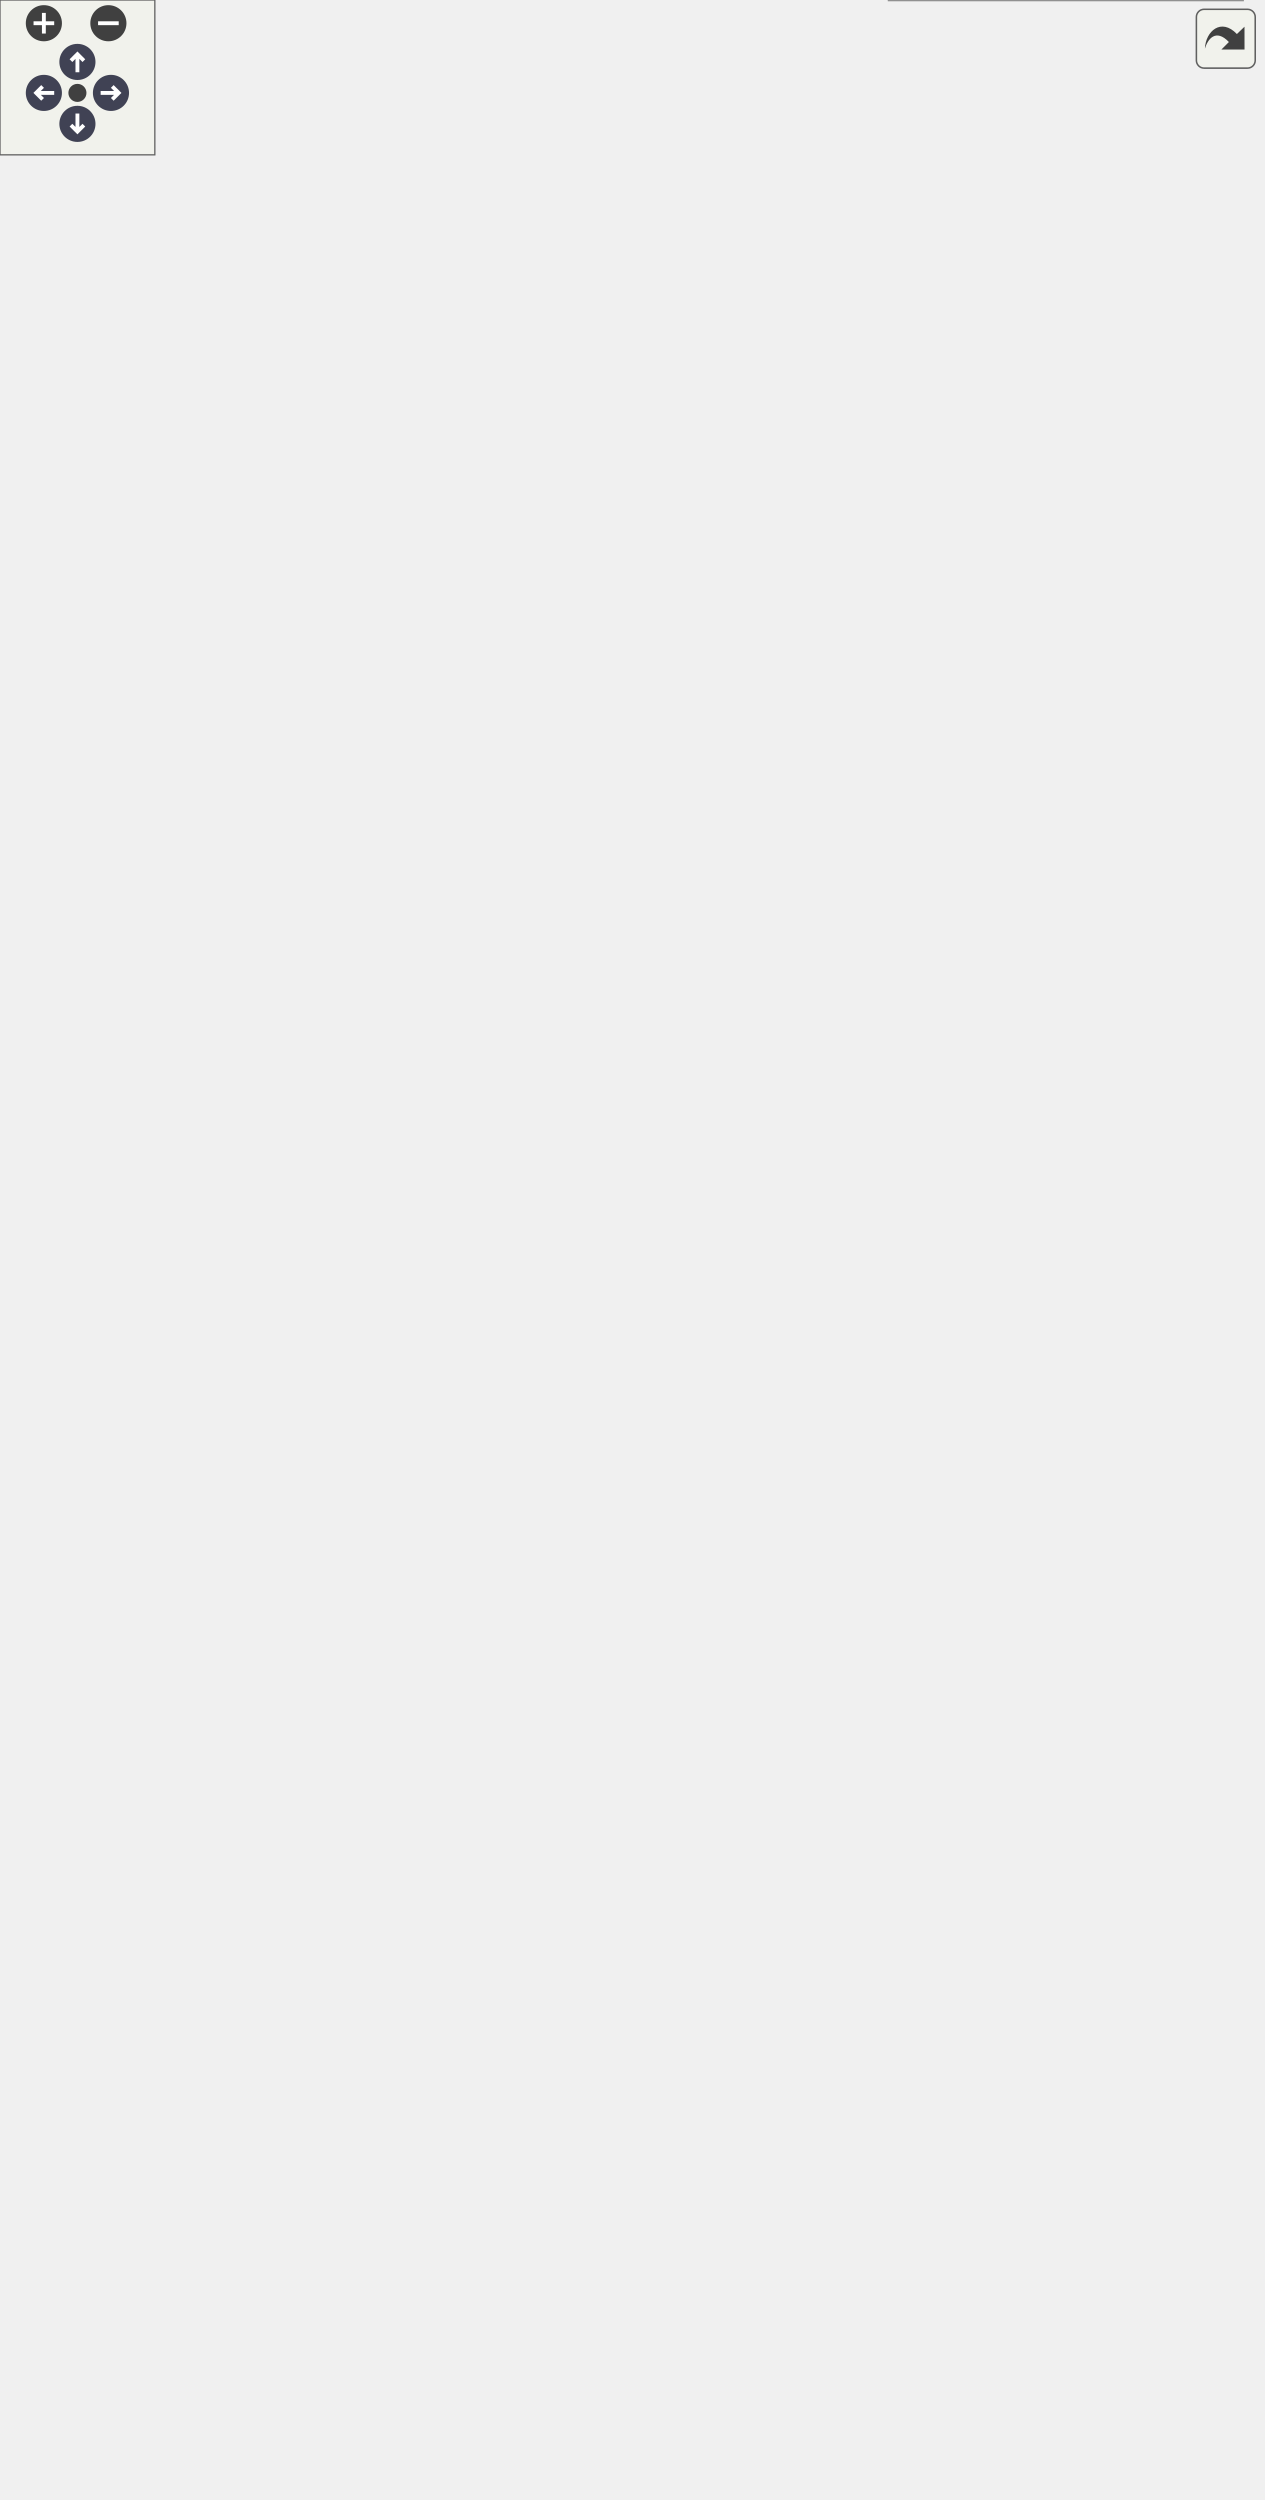
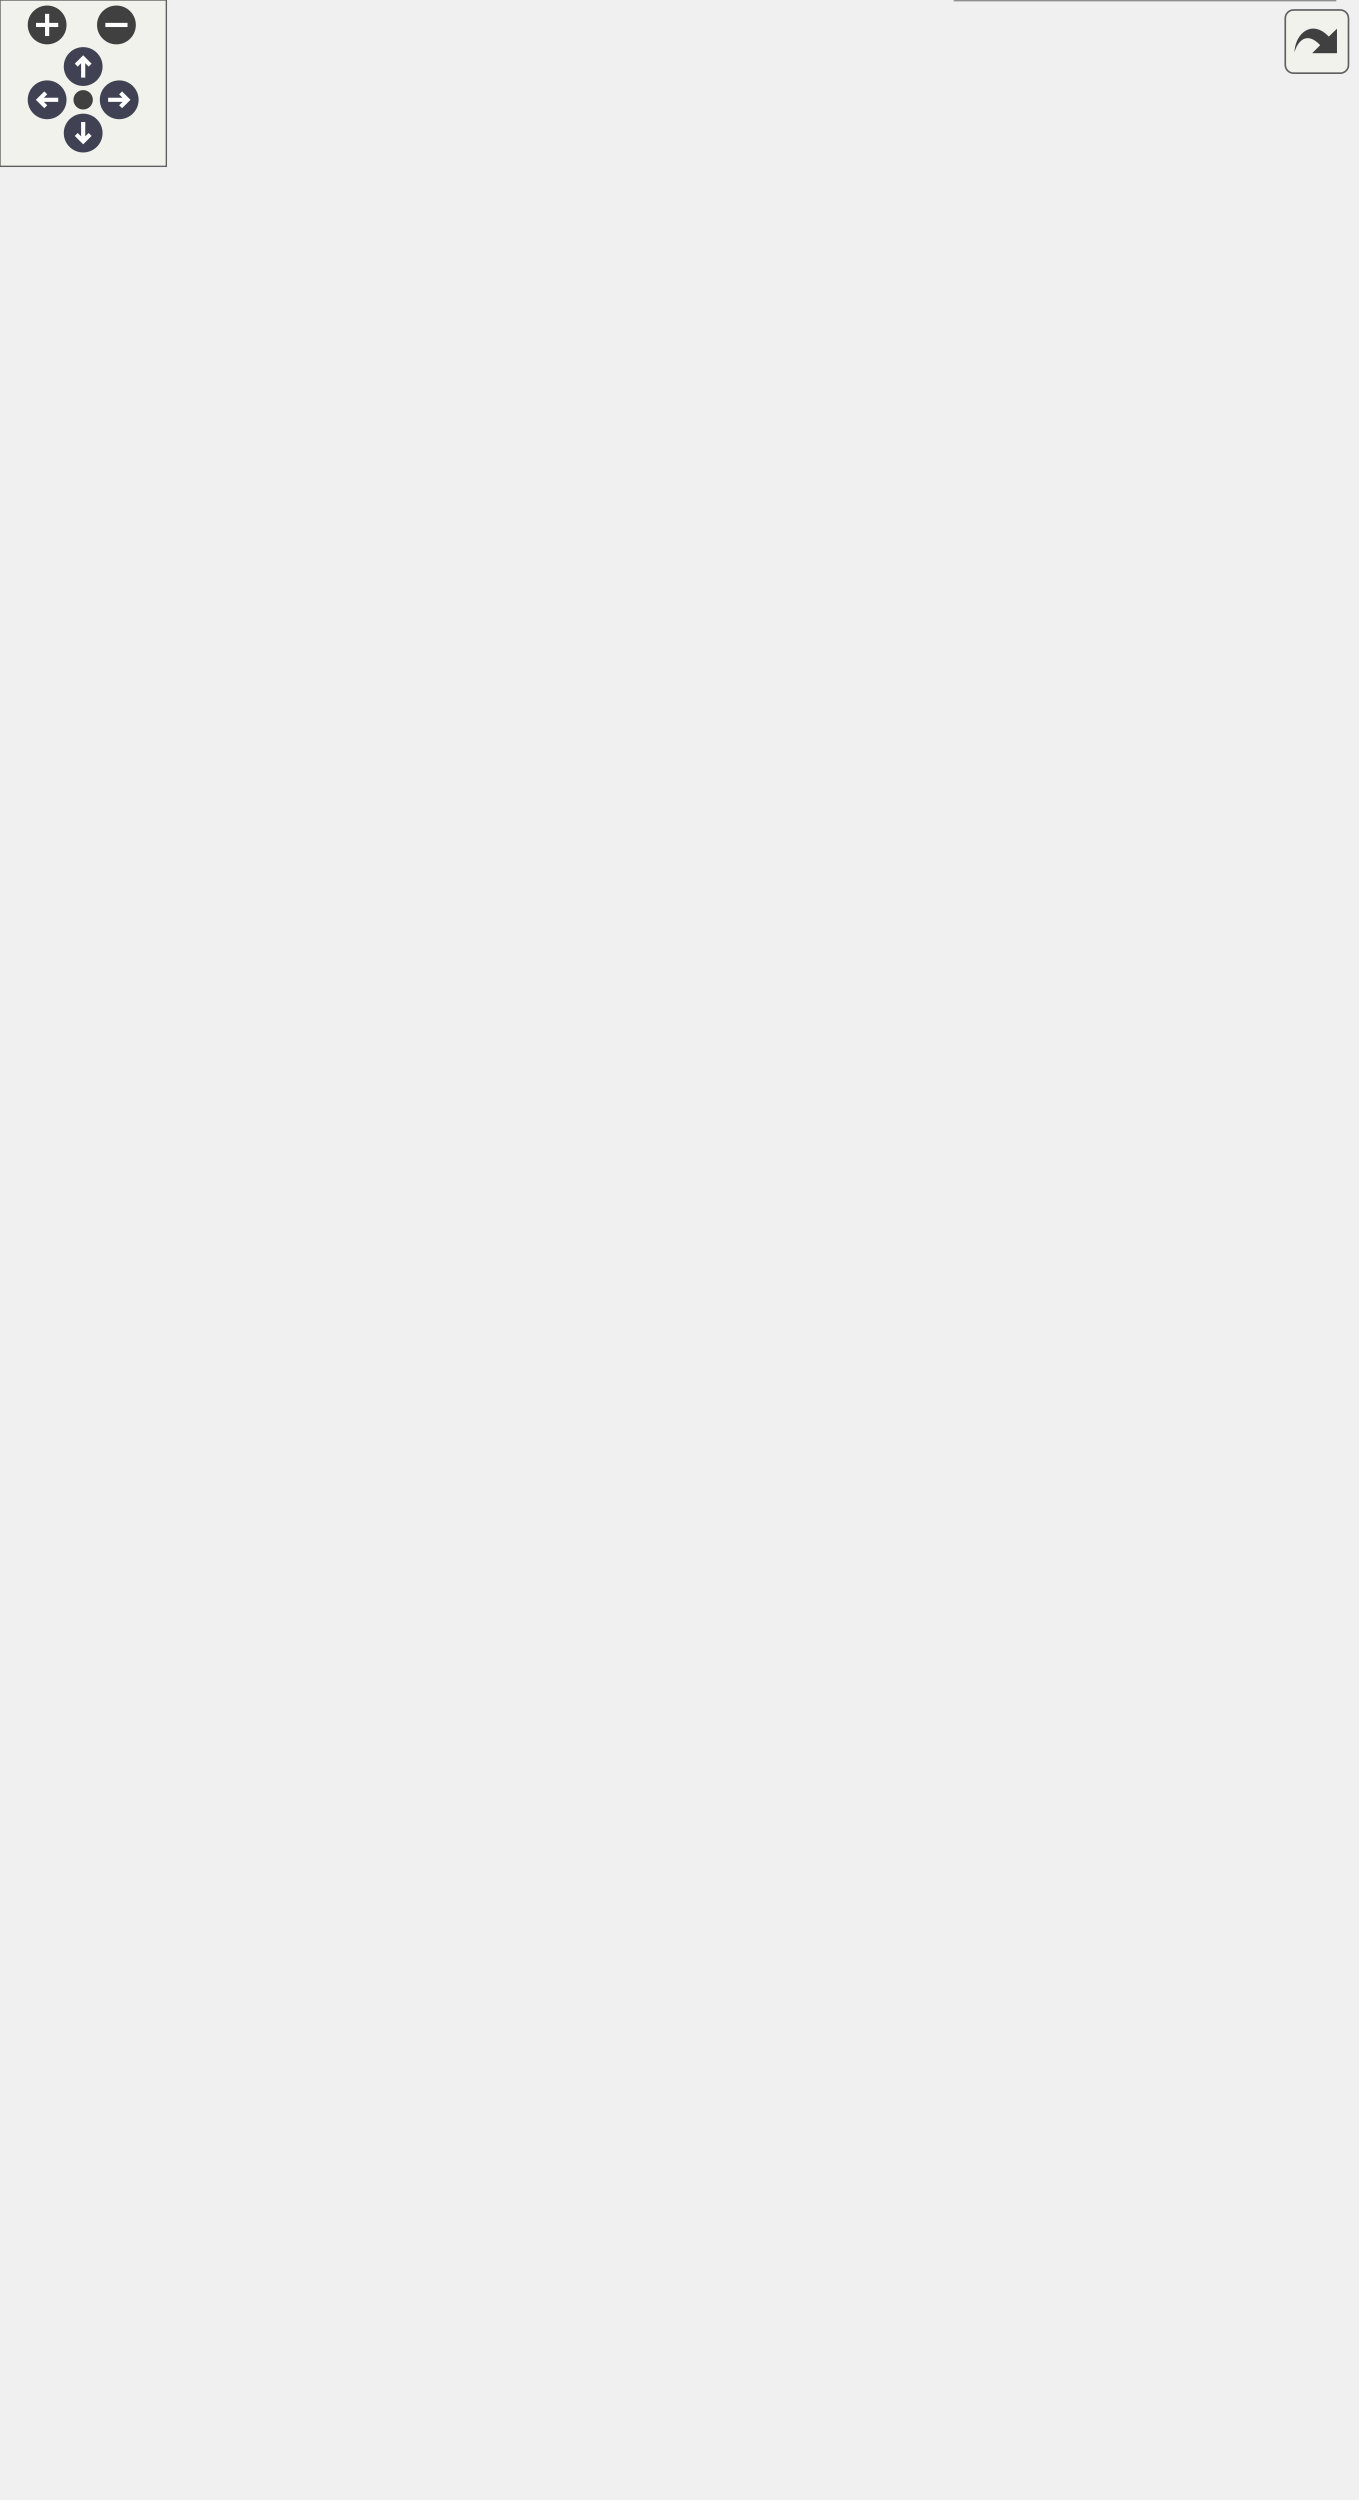
<svg xmlns="http://www.w3.org/2000/svg" xmlns:xlink="http://www.w3.org/1999/xlink" id="main" version="1.1" xml:space="preserve">
  <style type="text/css">
.node, .edge {opacity: 0.7;}
.node.selected, .edge.selected {opacity: 1;}
.edge:hover path { stroke: red; }
.edge:hover polygon { stroke: red; fill: red; }
</style>
  <defs>
    <circle id="rim" cx="0" cy="0" r="7" />
    <circle id="rim2" cx="0" cy="0" r="3.5" />
    <g id="zoomPlus">
      <use xlink:href="#rim" fill="#404040">
        <set attributeName="fill" to="#808080" begin="zoomplus.mouseover" end="zoomplus.mouseout" />
      </use>
      <path d="M-4,0h8M0,-4v8" fill="none" stroke="white" stroke-width="1.5" pointer-events="none" />
    </g>
    <g id="zoomMin">
      <use xlink:href="#rim" fill="#404040">
        <set attributeName="fill" to="#808080" begin="zoomminus.mouseover" end="zoomminus.mouseout" />
      </use>
      <path d="M-4,0h8" fill="none" stroke="white" stroke-width="1.5" pointer-events="none" />
    </g>
    <g id="arrowUp" transform="translate(30 24)">
      <use xlink:href="#rim" />
      <path pointer-events="none" fill="none" stroke="white" stroke-width="1.5" d="M0,-3.0v7 M-2.5,-0.5L0,-3.0L2.5,-0.5" />
    </g>
    <g id="arrowRight" transform="rotate(90) translate(36 -43)">
      <use xlink:href="#rim" />
      <path pointer-events="none" fill="none" stroke="white" stroke-width="1.5" d="M0,-3.0v7 M-2.5,-0.5L0,-3.0L2.5,-0.5" />
    </g>
    <g id="arrowDown" transform="rotate(180) translate(-30 -48)">
      <use xlink:href="#rim" />
      <path pointer-events="none" fill="none" stroke="white" stroke-width="1.5" d="M0,-3.0v7 M-2.5,-0.5L0,-3.0L2.5,-0.5" />
    </g>
    <g id="arrowLeft" transform="rotate(270) translate(-36 17)">
      <use xlink:href="#rim" />
      <path pointer-events="none" fill="none" stroke="white" stroke-width="1.5" d="M0,-3.0v7 M-2.5,-0.5L0,-3.0L2.5,-0.5" />
    </g>
    <g id="resetDef">
      <use xlink:href="#rim2" fill="#404040">
        <set attributeName="fill" to="#808080" begin="reset.mouseover" end="reset.mouseout" />
      </use>
    </g>
  </defs>
  <svg id="graph" class="graph">
    <g id="viewport">
      <g id="Node000003" class="node">
        <g id="a_Node000003">
          <a xlink:href="../../d5/d49/group__a__hpf.html" target="_top" xlink:title=" ">
-             <polygon fill="white" stroke="#666666" points="459,-908 367,-908 367,-889 459,-889 459,-908" />
-             <text text-anchor="middle" x="413" y="-896" font-family="Helvetica,sans-Serif" font-size="10.00">High Pass Filter</text>
+             <polygon fill="white" stroke="#666666" points="459,-841 367,-841 367,-822 459,-822 459,-841" />
+             <text text-anchor="middle" x="413" y="-829" font-family="Helvetica,sans-Serif" font-size="10.00">High Pass Filter</text>
          </a>
        </g>
      </g>
      <g id="Node000004" class="node">
        <g id="a_Node000004">
          <a xlink:href="../../dd/d35/group__a__line2.html" target="_top" xlink:title=" ">
-             <polygon fill="white" stroke="#666666" points="477.5,-870.5 348.5,-870.5 348.5,-818.5 477.5,-818.5 477.5,-870.5" />
-             <text text-anchor="start" x="356.5" y="-858.5" font-family="Helvetica,sans-Serif" font-size="10.00">two-dimensional line</text>
-             <text text-anchor="start" x="356.5" y="-847.5" font-family="Helvetica,sans-Serif" font-size="10.00"> defined by an origin,</text>
-             <text text-anchor="start" x="356.5" y="-836.5" font-family="Helvetica,sans-Serif" font-size="10.00"> a direction vector, and</text>
-             <text text-anchor="middle" x="413" y="-825.5" font-family="Helvetica,sans-Serif" font-size="10.00"> a length</text>
+             <polygon fill="white" stroke="#666666" points="472.5,-804 353.5,-804 353.5,-785 472.5,-785 472.5,-804" />
+             <text text-anchor="middle" x="413" y="-792" font-family="Helvetica,sans-Serif" font-size="10.00">two-dimensional line</text>
          </a>
        </g>
      </g>
      <g id="Node000005" class="node">
        <g id="a_Node000005">
          <a xlink:href="../../d8/ddb/group__a__line3.html" target="_top" xlink:title=" ">
-             <polygon fill="white" stroke="#666666" points="477.5,-800.5 348.5,-800.5 348.5,-748.5 477.5,-748.5 477.5,-800.5" />
-             <text text-anchor="start" x="356.5" y="-788.5" font-family="Helvetica,sans-Serif" font-size="10.00">three-dimensional line</text>
-             <text text-anchor="start" x="356.5" y="-777.5" font-family="Helvetica,sans-Serif" font-size="10.00"> defined by an origin,</text>
-             <text text-anchor="start" x="356.5" y="-766.5" font-family="Helvetica,sans-Serif" font-size="10.00"> a direction vector, and</text>
-             <text text-anchor="middle" x="413" y="-755.5" font-family="Helvetica,sans-Serif" font-size="10.00"> a length</text>
+             <polygon fill="white" stroke="#666666" points="476.5,-767 349.5,-767 349.5,-748 476.5,-748 476.5,-767" />
+             <text text-anchor="middle" x="413" y="-755" font-family="Helvetica,sans-Serif" font-size="10.00">three-dimensional line</text>
          </a>
        </g>
      </g>
      <g id="Node000006" class="node">
        <g id="a_Node000006">
          <a xlink:href="../../d0/dae/group__a__lpf.html" target="_top" xlink:title=" ">
            <polygon fill="white" stroke="#666666" points="457.5,-730 368.5,-730 368.5,-711 457.5,-711 457.5,-730" />
            <text text-anchor="middle" x="413" y="-718" font-family="Helvetica,sans-Serif" font-size="10.00">Low Pass Filter</text>
          </a>
        </g>
      </g>
      <g id="Node000007" class="node">
        <g id="a_Node000007">
          <a xlink:href="../../dd/d81/group__a__pid.html" target="_top" xlink:title=" ">
            <polygon fill="white" stroke="#666666" points="472.5,-692.5 353.5,-692.5 353.5,-662.5 472.5,-662.5 472.5,-692.5" />
            <text text-anchor="start" x="361.5" y="-680.5" font-family="Helvetica,sans-Serif" font-size="10.00">proportional integral</text>
            <text text-anchor="middle" x="413" y="-669.5" font-family="Helvetica,sans-Serif" font-size="10.00"> derivative controller</text>
          </a>
        </g>
      </g>
      <g id="Node000008" class="node">
        <g id="a_Node000008">
          <a xlink:href="../../d9/da5/group__a__pid__fuzzy.html" target="_top" xlink:title=" ">
            <polygon fill="white" stroke="#666666" points="468,-644 358,-644 358,-603 468,-603 468,-644" />
            <text text-anchor="start" x="366" y="-632" font-family="Helvetica,sans-Serif" font-size="10.00">fuzzy proportional</text>
            <text text-anchor="start" x="366" y="-621" font-family="Helvetica,sans-Serif" font-size="10.00"> integral derivative</text>
            <text text-anchor="middle" x="413" y="-610" font-family="Helvetica,sans-Serif" font-size="10.00"> controller</text>
          </a>
        </g>
      </g>
      <g id="Node000001" class="node">
        <g id="a_Node000001">
          <a xlink:title=" ">
            <polygon fill="#999999" stroke="#666666" points="294,-430.5 135,-430.5 135,-400.5 294,-400.5 294,-430.5" />
            <text text-anchor="start" x="143" y="-418.5" font-family="Helvetica,sans-Serif" font-size="10.00">single neuron proportional</text>
            <text text-anchor="middle" x="214.5" y="-407.5" font-family="Helvetica,sans-Serif" font-size="10.00"> integral derivative controller</text>
          </a>
        </g>
      </g>
      <g id="edge2" class="edge">
-         <path fill="none" stroke="blueviolet" stroke-dasharray="5,2" d="M217.37,-430.93C226.53,-504.04 269.04,-814.72 337,-879.5 345.17,-887.29 356.05,-892.01 366.99,-894.84" />
-         <text text-anchor="middle" x="315.5" y="-851.5" font-family="Helvetica,sans-Serif" font-size="10.00">a</text>
+         <path fill="none" stroke="blueviolet" stroke-dasharray="5,2" d="M218.57,-430.82C228.73,-480.22 263.37,-639.41 312,-764.5 320.86,-787.29 317.8,-798.37 337,-813.5 345.52,-820.21 356.16,-824.48 366.72,-827.18" />
+         <text text-anchor="middle" x="315.5" y="-788.5" font-family="Helvetica,sans-Serif" font-size="10.00">a</text>
      </g>
      <g id="edge3" class="edge">
-         <path fill="none" stroke="blueviolet" stroke-dasharray="5,2" d="M215.93,-430.81C218.33,-487.98 234.04,-691.76 337,-809.5 340.31,-813.29 344.12,-816.69 348.22,-819.75" />
-         <text text-anchor="middle" x="315.5" y="-785.5" font-family="Helvetica,sans-Serif" font-size="10.00">a</text>
+         <path fill="none" stroke="blueviolet" stroke-dasharray="5,2" d="M218.99,-430.63C229.85,-476.72 265.17,-618.96 312,-730.5 321.01,-751.95 318.54,-762.34 337,-776.5 341.89,-780.25 347.44,-783.23 353.26,-785.6" />
+         <text text-anchor="middle" x="315.5" y="-752.5" font-family="Helvetica,sans-Serif" font-size="10.00">a</text>
      </g>
      <g id="edge4" class="edge">
-         <path fill="none" stroke="blueviolet" stroke-dasharray="5,2" d="M219.35,-430.76C230.55,-474.1 265.34,-601.17 312,-699.5 320.99,-718.44 321.3,-725.61 337,-739.5 340.66,-742.74 344.67,-745.73 348.87,-748.49" />
-         <text text-anchor="middle" x="315.5" y="-717.5" font-family="Helvetica,sans-Serif" font-size="10.00">a</text>
+         <path fill="none" stroke="blueviolet" stroke-dasharray="5,2" d="M219.35,-430.76C230.55,-474.1 265.34,-601.17 312,-699.5 320.99,-718.44 319.98,-727.25 337,-739.5 341.78,-742.94 347.14,-745.73 352.72,-747.99" />
+         <text text-anchor="middle" x="315.5" y="-718.5" font-family="Helvetica,sans-Serif" font-size="10.00">a</text>
      </g>
      <g id="edge5" class="edge">
        <path fill="none" stroke="blueviolet" stroke-dasharray="5,2" d="M217.13,-430.81C223.09,-478.96 248.31,-628.44 337,-701.5 345.81,-708.76 357.04,-713.29 368.11,-716.11" />
        <text text-anchor="middle" x="315.5" y="-687.5" font-family="Helvetica,sans-Serif" font-size="10.00">a</text>
      </g>
      <g id="edge6" class="edge">
        <path fill="none" stroke="blueviolet" stroke-dasharray="5,2" d="M218.88,-430.57C229.05,-472.39 263.28,-590.87 337,-653.5 341.9,-657.66 347.52,-661.1 353.45,-663.95" />
        <text text-anchor="middle" x="315.5" y="-636.5" font-family="Helvetica,sans-Serif" font-size="10.00">a</text>
      </g>
      <g id="edge7" class="edge">
        <path fill="none" stroke="blueviolet" stroke-dasharray="5,2" d="M221.96,-430.74C237.12,-464.79 278.2,-547.75 337,-594.5 343.23,-599.45 350.4,-603.64 357.79,-607.15" />
        <text text-anchor="middle" x="315.5" y="-577.5" font-family="Helvetica,sans-Serif" font-size="10.00">a</text>
      </g>
      <g id="Node000009" class="node">
        <g id="a_Node000009">
          <a xlink:href="../../db/d44/group__a__plane.html" target="_top" xlink:title=" ">
            <polygon fill="white" stroke="#666666" points="481,-585 345,-585 345,-566 481,-566 481,-585" />
            <text text-anchor="middle" x="413" y="-573" font-family="Helvetica,sans-Serif" font-size="10.00">three-dimensional plane</text>
          </a>
        </g>
      </g>
      <g id="edge8" class="edge">
        <path fill="none" stroke="blueviolet" stroke-dasharray="5,2" d="M223.98,-430.67C241.22,-460.03 283.32,-524.64 337,-557.5 342.6,-560.93 348.8,-563.7 355.17,-565.95" />
        <text text-anchor="middle" x="315.5" y="-545.5" font-family="Helvetica,sans-Serif" font-size="10.00">a</text>
      </g>
      <g id="Node000010" class="node">
        <g id="a_Node000010">
          <a xlink:href="../../d2/d21/group__a__point2.html" target="_top" xlink:title=" ">
            <polygon fill="white" stroke="#666666" points="476,-548 350,-548 350,-529 476,-529 476,-548" />
            <text text-anchor="middle" x="413" y="-536" font-family="Helvetica,sans-Serif" font-size="10.00">two-dimensional point</text>
          </a>
        </g>
      </g>
      <g id="edge9" class="edge">
        <path fill="none" stroke="blueviolet" stroke-dasharray="5,2" d="M228.43,-430.56C249.03,-453.56 291.61,-497.21 337,-520.5 343.67,-523.92 351.01,-526.71 358.41,-528.98" />
        <text text-anchor="middle" x="315.5" y="-512.5" font-family="Helvetica,sans-Serif" font-size="10.00">a</text>
      </g>
      <g id="Node000011" class="node">
        <g id="a_Node000011">
          <a xlink:href="../../de/d3c/group__a__point3.html" target="_top" xlink:title=" ">
            <polygon fill="white" stroke="#666666" points="480,-511 346,-511 346,-492 480,-492 480,-511" />
            <text text-anchor="middle" x="413" y="-499" font-family="Helvetica,sans-Serif" font-size="10.00">three-dimensional point</text>
          </a>
        </g>
      </g>
      <g id="edge10" class="edge">
        <path fill="none" stroke="blueviolet" stroke-dasharray="5,2" d="M238.82,-430.73C262.65,-445.71 301.15,-468.35 337,-482.5 346.37,-486.2 356.69,-489.36 366.59,-491.98" />
        <text text-anchor="middle" x="315.5" y="-476.5" font-family="Helvetica,sans-Serif" font-size="10.00">a</text>
      </g>
      <g id="Node000012" class="node">
        <g id="a_Node000012">
          <a xlink:href="../../d9/d8d/group__a__rand.html" target="_top" xlink:title=" ">
            <polygon fill="white" stroke="#666666" points="478,-473.5 348,-473.5 348,-443.5 478,-443.5 478,-473.5" />
            <text text-anchor="start" x="356" y="-461.5" font-family="Helvetica,sans-Serif" font-size="10.00">pseudorandom number</text>
            <text text-anchor="middle" x="413" y="-450.5" font-family="Helvetica,sans-Serif" font-size="10.00"> generator</text>
          </a>
        </g>
      </g>
      <g id="edge11" class="edge">
        <path fill="none" stroke="blueviolet" stroke-dasharray="5,2" d="M284.23,-430.54C304.92,-435.07 327.54,-440.02 347.93,-444.48" />
        <text text-anchor="middle" x="315.5" y="-440.5" font-family="Helvetica,sans-Serif" font-size="10.00">a</text>
      </g>
      <g id="Node000013" class="node">
        <g id="a_Node000013">
          <a xlink:href="../../d8/d67/group__a__regress__linear.html" target="_top" xlink:title=" ">
            <polygon fill="white" stroke="#666666" points="462,-425 364,-425 364,-406 462,-406 462,-425" />
            <text text-anchor="middle" x="413" y="-413" font-family="Helvetica,sans-Serif" font-size="10.00">linear regression</text>
          </a>
        </g>
      </g>
      <g id="edge12" class="edge">
        <path fill="none" stroke="blueviolet" stroke-dasharray="5,2" d="M294.01,-415.5C317.63,-415.5 342.85,-415.5 363.88,-415.5" />
        <text text-anchor="middle" x="315.5" y="-418.5" font-family="Helvetica,sans-Serif" font-size="10.00">a</text>
      </g>
      <g id="Node000014" class="node">
        <g id="a_Node000014">
          <a xlink:href="../../d9/ddc/group__a__regress__simple.html" target="_top" xlink:title=" ">
            <polygon fill="white" stroke="#666666" points="480,-388 346,-388 346,-369 480,-369 480,-388" />
            <text text-anchor="middle" x="413" y="-376" font-family="Helvetica,sans-Serif" font-size="10.00">simple linear regression</text>
          </a>
        </g>
      </g>
      <g id="edge13" class="edge">
        <path fill="none" stroke="blueviolet" stroke-dasharray="5,2" d="M294.01,-400.72C316.67,-396.45 340.8,-391.91 361.29,-388.05" />
        <text text-anchor="middle" x="315.5" y="-400.5" font-family="Helvetica,sans-Serif" font-size="10.00">a</text>
      </g>
      <g id="Node000015" class="node">
        <g id="a_Node000015">
          <a xlink:href="../../dd/dce/group__a__tf.html" target="_top" xlink:title=" ">
            <polygon fill="white" stroke="#666666" points="462,-351 364,-351 364,-332 462,-332 462,-351" />
            <text text-anchor="middle" x="413" y="-339" font-family="Helvetica,sans-Serif" font-size="10.00">transfer function</text>
          </a>
        </g>
      </g>
      <g id="edge14" class="edge">
        <path fill="none" stroke="blueviolet" stroke-dasharray="5,2" d="M244.3,-400.27C268.51,-387.95 304.3,-370.84 337,-359.5 346.24,-356.3 356.3,-353.46 365.98,-351.04" />
        <text text-anchor="middle" x="315.5" y="-372.5" font-family="Helvetica,sans-Serif" font-size="10.00">a</text>
      </g>
      <g id="Node000016" class="node">
        <g id="a_Node000016">
          <a xlink:href="../../d1/d83/group__a__trajbell.html" target="_top" xlink:title=" ">
            <polygon fill="white" stroke="#666666" points="471,-313.5 355,-313.5 355,-283.5 471,-283.5 471,-313.5" />
            <text text-anchor="start" x="363" y="-301.5" font-family="Helvetica,sans-Serif" font-size="10.00">bell-shaped velocity</text>
            <text text-anchor="middle" x="413" y="-290.5" font-family="Helvetica,sans-Serif" font-size="10.00"> trajectory</text>
          </a>
        </g>
      </g>
      <g id="edge15" class="edge">
        <path fill="none" stroke="blueviolet" stroke-dasharray="5,2" d="M231.54,-400.27C253.67,-379.99 295.56,-344.15 337,-322.5 343.42,-319.14 350.4,-316.15 357.43,-313.51" />
        <text text-anchor="middle" x="315.5" y="-338.5" font-family="Helvetica,sans-Serif" font-size="10.00">a</text>
      </g>
      <g id="Node000017" class="node">
        <g id="a_Node000017">
          <a xlink:href="../../d3/d60/group__a__trajpoly3.html" target="_top" xlink:title=" ">
            <polygon fill="white" stroke="#666666" points="488,-265 338,-265 338,-246 488,-246 488,-265" />
            <text text-anchor="middle" x="413" y="-253" font-family="Helvetica,sans-Serif" font-size="10.00">cubic polynomial trajectory</text>
          </a>
        </g>
      </g>
      <g id="edge16" class="edge">
        <path fill="none" stroke="blueviolet" stroke-dasharray="5,2" d="M224.05,-400.5C241.4,-371.44 283.68,-307.47 337,-274.5 343.28,-270.61 350.33,-267.52 357.52,-265.06" />
        <text text-anchor="middle" x="315.5" y="-295.5" font-family="Helvetica,sans-Serif" font-size="10.00">a</text>
      </g>
      <g id="Node000018" class="node">
        <g id="a_Node000018">
          <a xlink:href="../../d6/dfe/group__a__trajpoly5.html" target="_top" xlink:title=" ">
            <polygon fill="white" stroke="#666666" points="466.5,-227.5 359.5,-227.5 359.5,-197.5 466.5,-197.5 466.5,-227.5" />
            <text text-anchor="start" x="367.5" y="-215.5" font-family="Helvetica,sans-Serif" font-size="10.00">quintic polynomial</text>
            <text text-anchor="middle" x="413" y="-204.5" font-family="Helvetica,sans-Serif" font-size="10.00"> trajectory</text>
          </a>
        </g>
      </g>
      <g id="edge17" class="edge">
        <path fill="none" stroke="blueviolet" stroke-dasharray="5,2" d="M221.65,-400.27C236.32,-365.85 276.69,-281.6 337,-236.5 343.68,-231.51 351.43,-227.53 359.37,-224.37" />
        <text text-anchor="middle" x="315.5" y="-259.5" font-family="Helvetica,sans-Serif" font-size="10.00">a</text>
      </g>
      <g id="Node000019" class="node">
        <g id="a_Node000019">
          <a xlink:href="../../df/d82/group__a__trajpoly7.html" target="_top" xlink:title=" ">
            <polygon fill="white" stroke="#666666" points="489,-179 337,-179 337,-160 489,-160 489,-179" />
            <text text-anchor="middle" x="413" y="-167" font-family="Helvetica,sans-Serif" font-size="10.00">hepta polynomial trajectory</text>
          </a>
        </g>
      </g>
      <g id="edge18" class="edge">
        <path fill="none" stroke="blueviolet" stroke-dasharray="5,2" d="M219.06,-400.3C229.49,-359.29 263.94,-245.64 337,-188.5 341.97,-184.61 347.65,-181.51 353.6,-179.04" />
        <text text-anchor="middle" x="315.5" y="-210.5" font-family="Helvetica,sans-Serif" font-size="10.00">a</text>
      </g>
      <g id="Node000020" class="node">
        <g id="a_Node000020">
          <a xlink:href="../../d7/d75/group__a__trajtrap.html" target="_top" xlink:title=" ">
            <polygon fill="white" stroke="#666666" points="469.5,-141.5 356.5,-141.5 356.5,-111.5 469.5,-111.5 469.5,-141.5" />
            <text text-anchor="start" x="364.5" y="-129.5" font-family="Helvetica,sans-Serif" font-size="10.00">trapezoidal velocity</text>
            <text text-anchor="middle" x="413" y="-118.5" font-family="Helvetica,sans-Serif" font-size="10.00"> trajectory</text>
          </a>
        </g>
      </g>
      <g id="edge19" class="edge">
        <path fill="none" stroke="blueviolet" stroke-dasharray="5,2" d="M217.64,-400.3C224.94,-354.54 253.22,-217.12 337,-150.5 342.78,-145.91 349.46,-142.18 356.4,-139.16" />
        <text text-anchor="middle" x="315.5" y="-175.5" font-family="Helvetica,sans-Serif" font-size="10.00">a</text>
      </g>
      <g id="Node000021" class="node">
        <g id="a_Node000021">
          <a xlink:href="../../d6/d5a/group__a__vector2.html" target="_top" xlink:title=" ">
            <polygon fill="white" stroke="#666666" points="479,-93 347,-93 347,-74 479,-74 479,-93" />
            <text text-anchor="middle" x="413" y="-81" font-family="Helvetica,sans-Serif" font-size="10.00">two-dimensional vector</text>
          </a>
        </g>
      </g>
      <g id="edge20" class="edge">
        <path fill="none" stroke="blueviolet" stroke-dasharray="5,2" d="M216.45,-400.17C220.5,-349.01 240.84,-182.87 337,-102.5 341.64,-98.62 346.96,-95.52 352.59,-93.05" />
        <text text-anchor="middle" x="315.5" y="-124.5" font-family="Helvetica,sans-Serif" font-size="10.00">a</text>
      </g>
      <g id="Node000022" class="node">
        <g id="a_Node000022">
          <a xlink:href="../../d5/db6/group__a__vector3.html" target="_top" xlink:title=" ">
            <polygon fill="white" stroke="#666666" points="483,-56 343,-56 343,-37 483,-37 483,-56" />
            <text text-anchor="middle" x="413" y="-44" font-family="Helvetica,sans-Serif" font-size="10.00">three-dimensional vector</text>
          </a>
        </g>
      </g>
      <g id="edge21" class="edge">
        <path fill="none" stroke="blueviolet" stroke-dasharray="5,2" d="M218.92,-400.25C229.45,-354.48 263.67,-214.79 312,-106.5 320.85,-86.66 319.51,-77.38 337,-64.5 341.64,-61.09 346.83,-58.31 352.27,-56.06" />
        <text text-anchor="middle" x="315.5" y="-109.5" font-family="Helvetica,sans-Serif" font-size="10.00">a</text>
      </g>
      <g id="Node000023" class="node">
        <g id="a_Node000023">
          <a xlink:href="../../d2/d6c/group__a__version.html" target="_top" xlink:title=" ">
            <polygon fill="white" stroke="#666666" points="481.5,-19 344.5,-19 344.5,0 481.5,0 481.5,-19" />
            <text text-anchor="middle" x="413" y="-7" font-family="Helvetica,sans-Serif" font-size="10.00">algorithm library version</text>
          </a>
        </g>
      </g>
      <g id="edge22" class="edge">
        <path fill="none" stroke="blueviolet" stroke-dasharray="5,2" d="M218.62,-400.16C228.77,-351.41 263.11,-196.09 312,-74.5 320.83,-52.55 318.29,-41.98 337,-27.5 341.34,-24.14 346.22,-21.39 351.34,-19.15" />
        <text text-anchor="middle" x="315.5" y="-77.5" font-family="Helvetica,sans-Serif" font-size="10.00">a</text>
      </g>
      <g id="Node000002" class="node">
        <g id="a_Node000002">
          <a xlink:href="../../d2/d6b/group__liba.html" target="_top" xlink:title=" ">
            <polygon fill="white" stroke="#666666" points="98,-425 0,-425 0,-406 98,-406 98,-425" />
            <text text-anchor="middle" x="49" y="-413" font-family="Helvetica,sans-Serif" font-size="10.00">algorithm library</text>
          </a>
        </g>
      </g>
      <g id="edge1" class="edge">
        <path fill="none" stroke="black" d="M108.38,-415.5C116.92,-415.5 125.83,-415.5 134.7,-415.5" />
        <polygon fill="black" stroke="black" points="108.17,-412 98.17,-415.5 108.17,-419 108.17,-412" />
      </g>
    </g>
  </svg>
  <g id="navigator" transform="translate(0 0)" fill="#404254">
    <rect fill="#f2f5e9" fill-opacity="0.5" stroke="#606060" stroke-width=".5" x="0" y="0" width="60" height="60" />
    <use id="zoomplus" xlink:href="#zoomPlus" x="17" y="9" />
    <use id="zoomminus" xlink:href="#zoomMin" x="42" y="9" />
    <use id="reset" xlink:href="#resetDef" x="30" y="36" />
    <use id="arrowup" xlink:href="#arrowUp" x="0" y="0" />
    <use id="arrowright" xlink:href="#arrowRight" x="0" y="0" />
    <use id="arrowdown" xlink:href="#arrowDown" x="0" y="0" />
    <use id="arrowleft" xlink:href="#arrowLeft" x="0" y="0" />
  </g>
  <svg viewBox="0 0 15 15" width="100%" height="30px" preserveAspectRatio="xMaxYMin meet">
    <g id="arrow_out" transform="scale(0.3 0.3)">
      <a xlink:href="group__a__pid__neuro_org.svg" target="_base">
        <rect id="button" ry="5" rx="5" y="6" x="6" height="38" width="38" fill="#f2f5e9" fill-opacity="0.5" stroke="#606060" stroke-width="1.0" />
        <path id="arrow" d="M 11.5,31.437 C 11.94,20.098 22.043,11.323 32.159,21.979 L 37.069,17.246 C 37.069,17.246 37.088,32 37.088,32 L 22.16,31.978 C 22.16,31.978 26.998,27.14 26.998,27.14 C 18.529,18.264 13.292,25.23 11.5,31.437 z" style="fill:#404040;" />
      </a>
    </g>
  </svg>
  <style type="text/css">

[data-mouse-over-selected='false'] { opacity: 0.7; }
[data-mouse-over-selected='true']  { opacity: 1.0; }

</style>
</svg>
